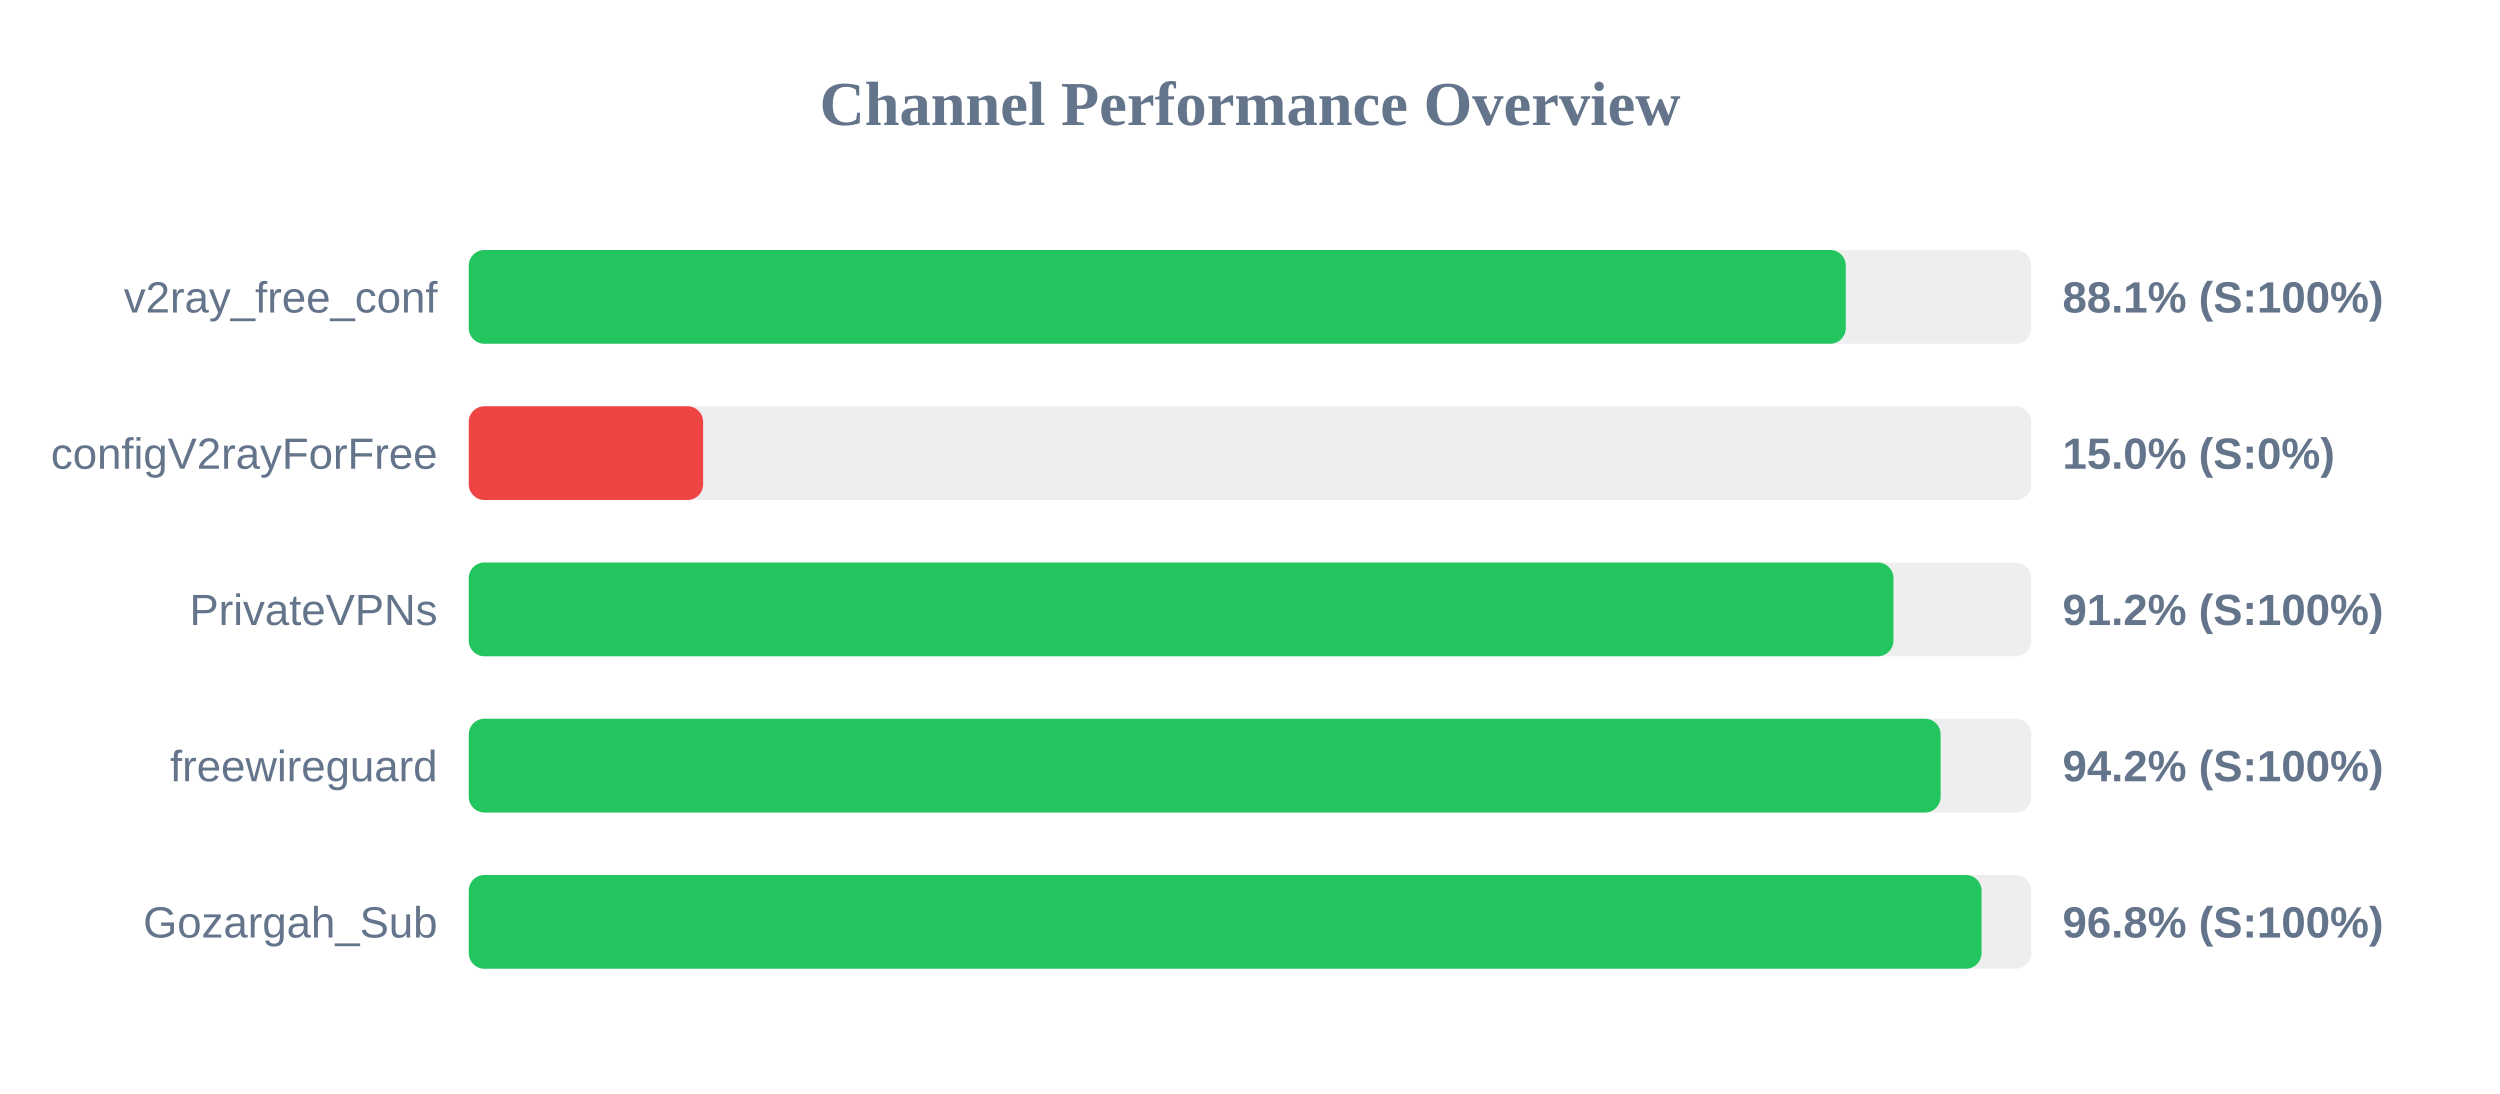
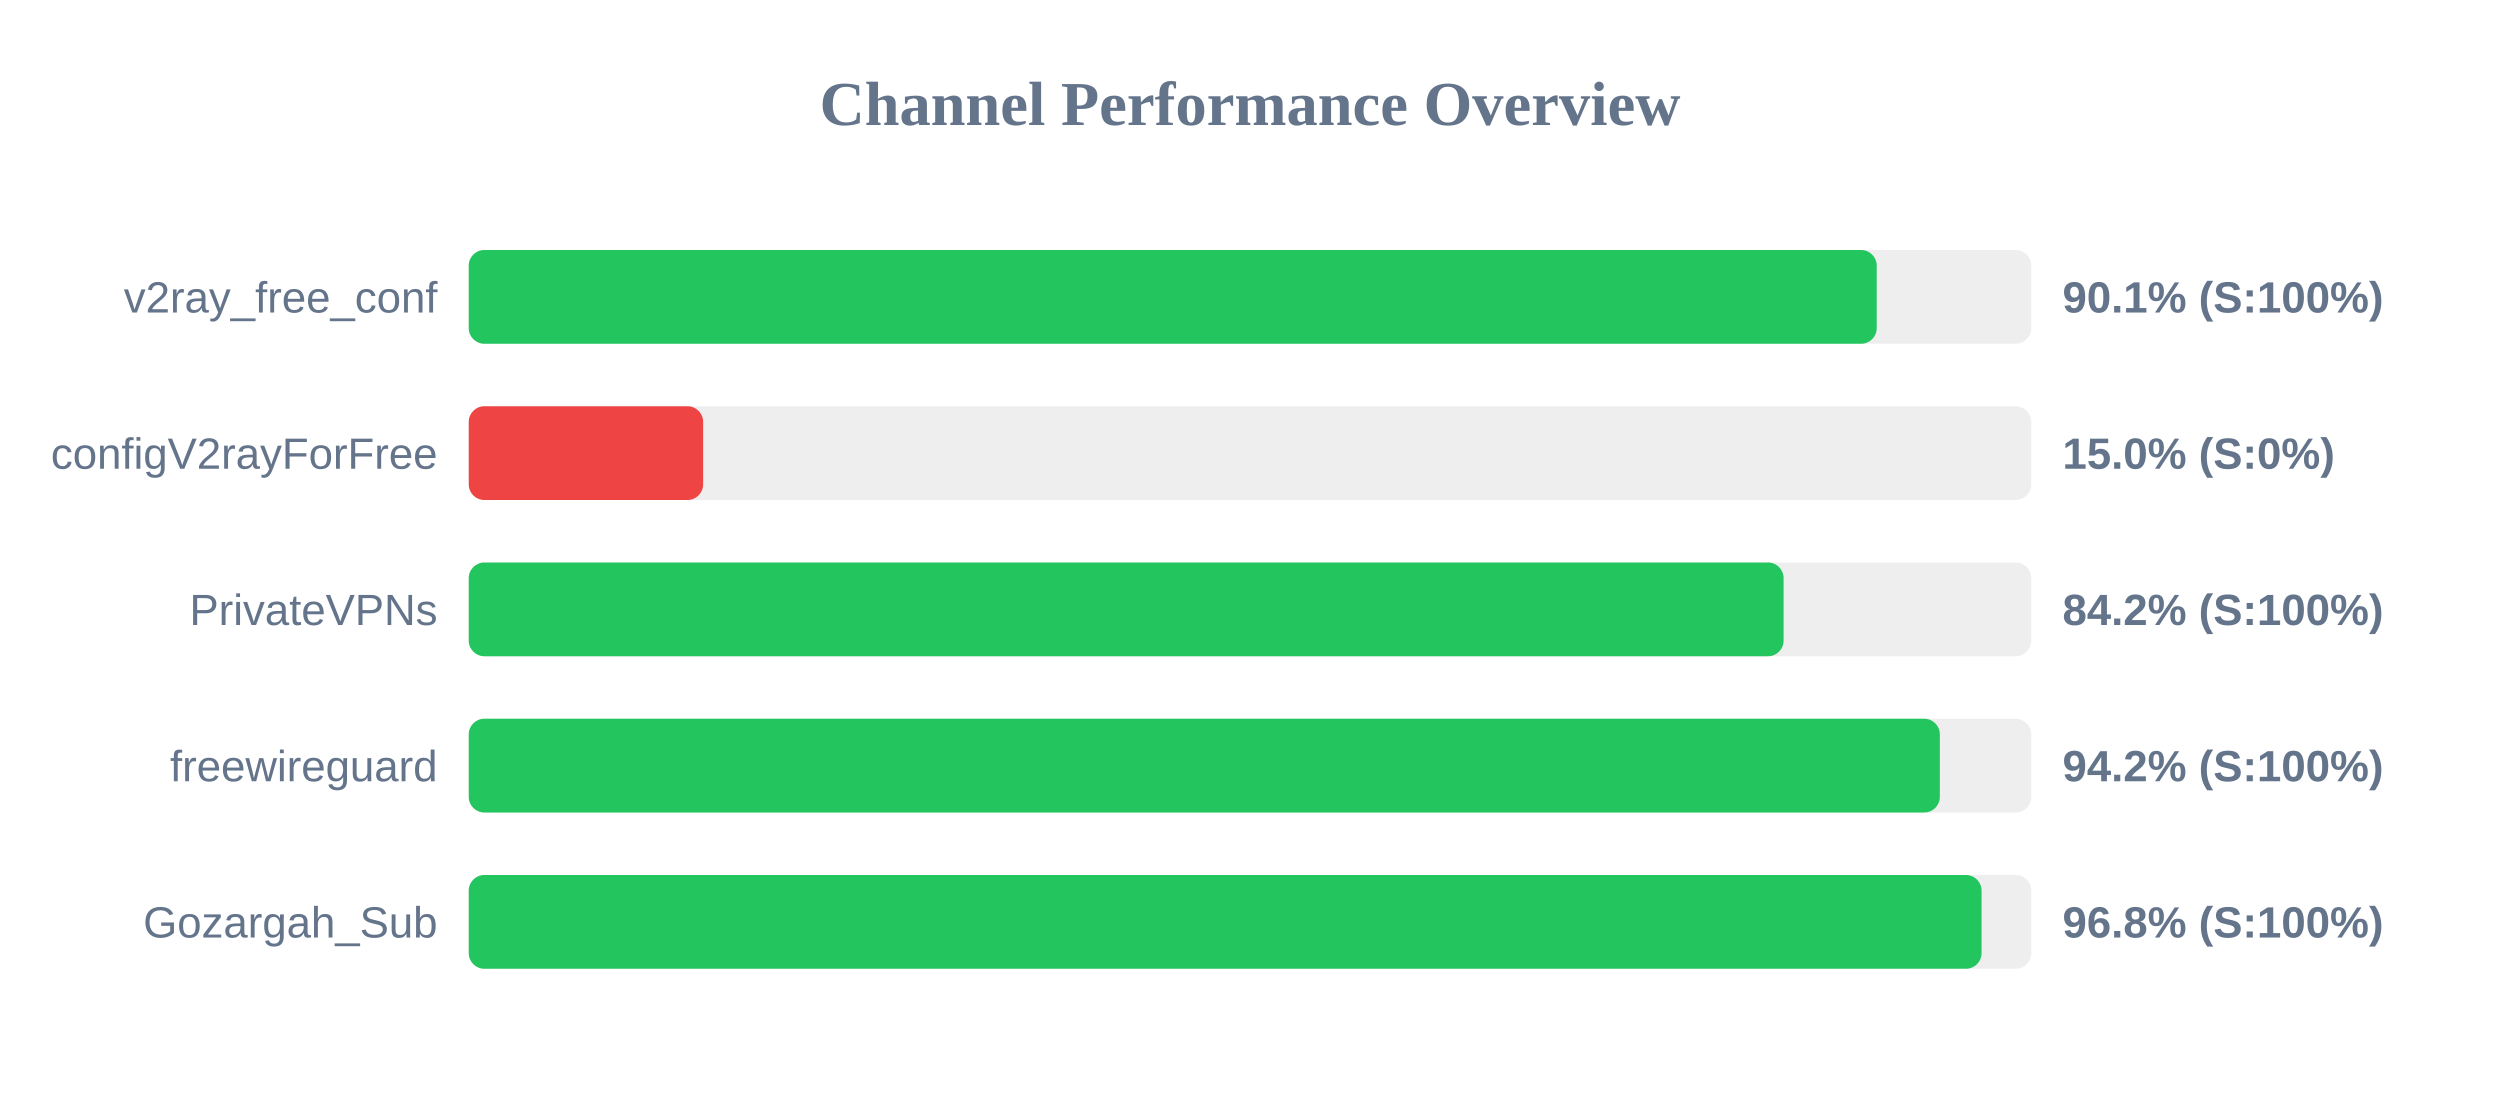
<svg xmlns="http://www.w3.org/2000/svg" width="800" height="350" version="1.1">
  <style>
        .row { font: 14px Arial; fill: #64748b; }
        .score { font: bold 14px Arial; fill: #64748b; }
    </style>
  <text x="400" y="40" text-anchor="middle" font-size="20px" font-weight="bold" fill="#64748b">Channel Performance Overview</text>
  <rect x="150" y="80" width="500" height="30" fill="#eee" rx="5" />
-   <rect x="150" y="80" width="440.65" height="30" fill="#22c55e" rx="5" />
+   <rect x="150" y="80" width="450.55" height="30" fill="#22c55e" rx="5" />
  <text x="140" y="100" text-anchor="end" class="row">v2ray_free_conf</text>
-   <text x="660" y="100" text-anchor="start" class="score">88.1% (S:100%)</text>
+   <text x="660" y="100" text-anchor="start" class="score">90.1% (S:100%)</text>
  <rect x="150" y="130" width="500" height="30" fill="#eee" rx="5" />
  <rect x="150" y="130" width="75.0" height="30" fill="#ef4444" rx="5" />
  <text x="140" y="150" text-anchor="end" class="row">configV2rayForFree</text>
  <text x="660" y="150" text-anchor="start" class="score">15.0% (S:0%)</text>
  <rect x="150" y="180" width="500" height="30" fill="#eee" rx="5" />
-   <rect x="150" y="180" width="455.9" height="30" fill="#22c55e" rx="5" />
+   <rect x="150" y="180" width="420.75" height="30" fill="#22c55e" rx="5" />
  <text x="140" y="200" text-anchor="end" class="row">PrivateVPNs</text>
-   <text x="660" y="200" text-anchor="start" class="score">91.2% (S:100%)</text>
+   <text x="660" y="200" text-anchor="start" class="score">84.2% (S:100%)</text>
  <rect x="150" y="230" width="500" height="30" fill="#eee" rx="5" />
-   <rect x="150" y="230" width="471.0" height="30" fill="#22c55e" rx="5" />
+   <rect x="150" y="230" width="470.75" height="30" fill="#22c55e" rx="5" />
  <text x="140" y="250" text-anchor="end" class="row">freewireguard</text>
  <text x="660" y="250" text-anchor="start" class="score">94.2% (S:100%)</text>
  <rect x="150" y="280" width="500" height="30" fill="#eee" rx="5" />
  <rect x="150" y="280" width="484.1" height="30" fill="#22c55e" rx="5" />
  <text x="140" y="300" text-anchor="end" class="row">Gozargah_Sub</text>
  <text x="660" y="300" text-anchor="start" class="score">96.8% (S:100%)</text>
</svg>
